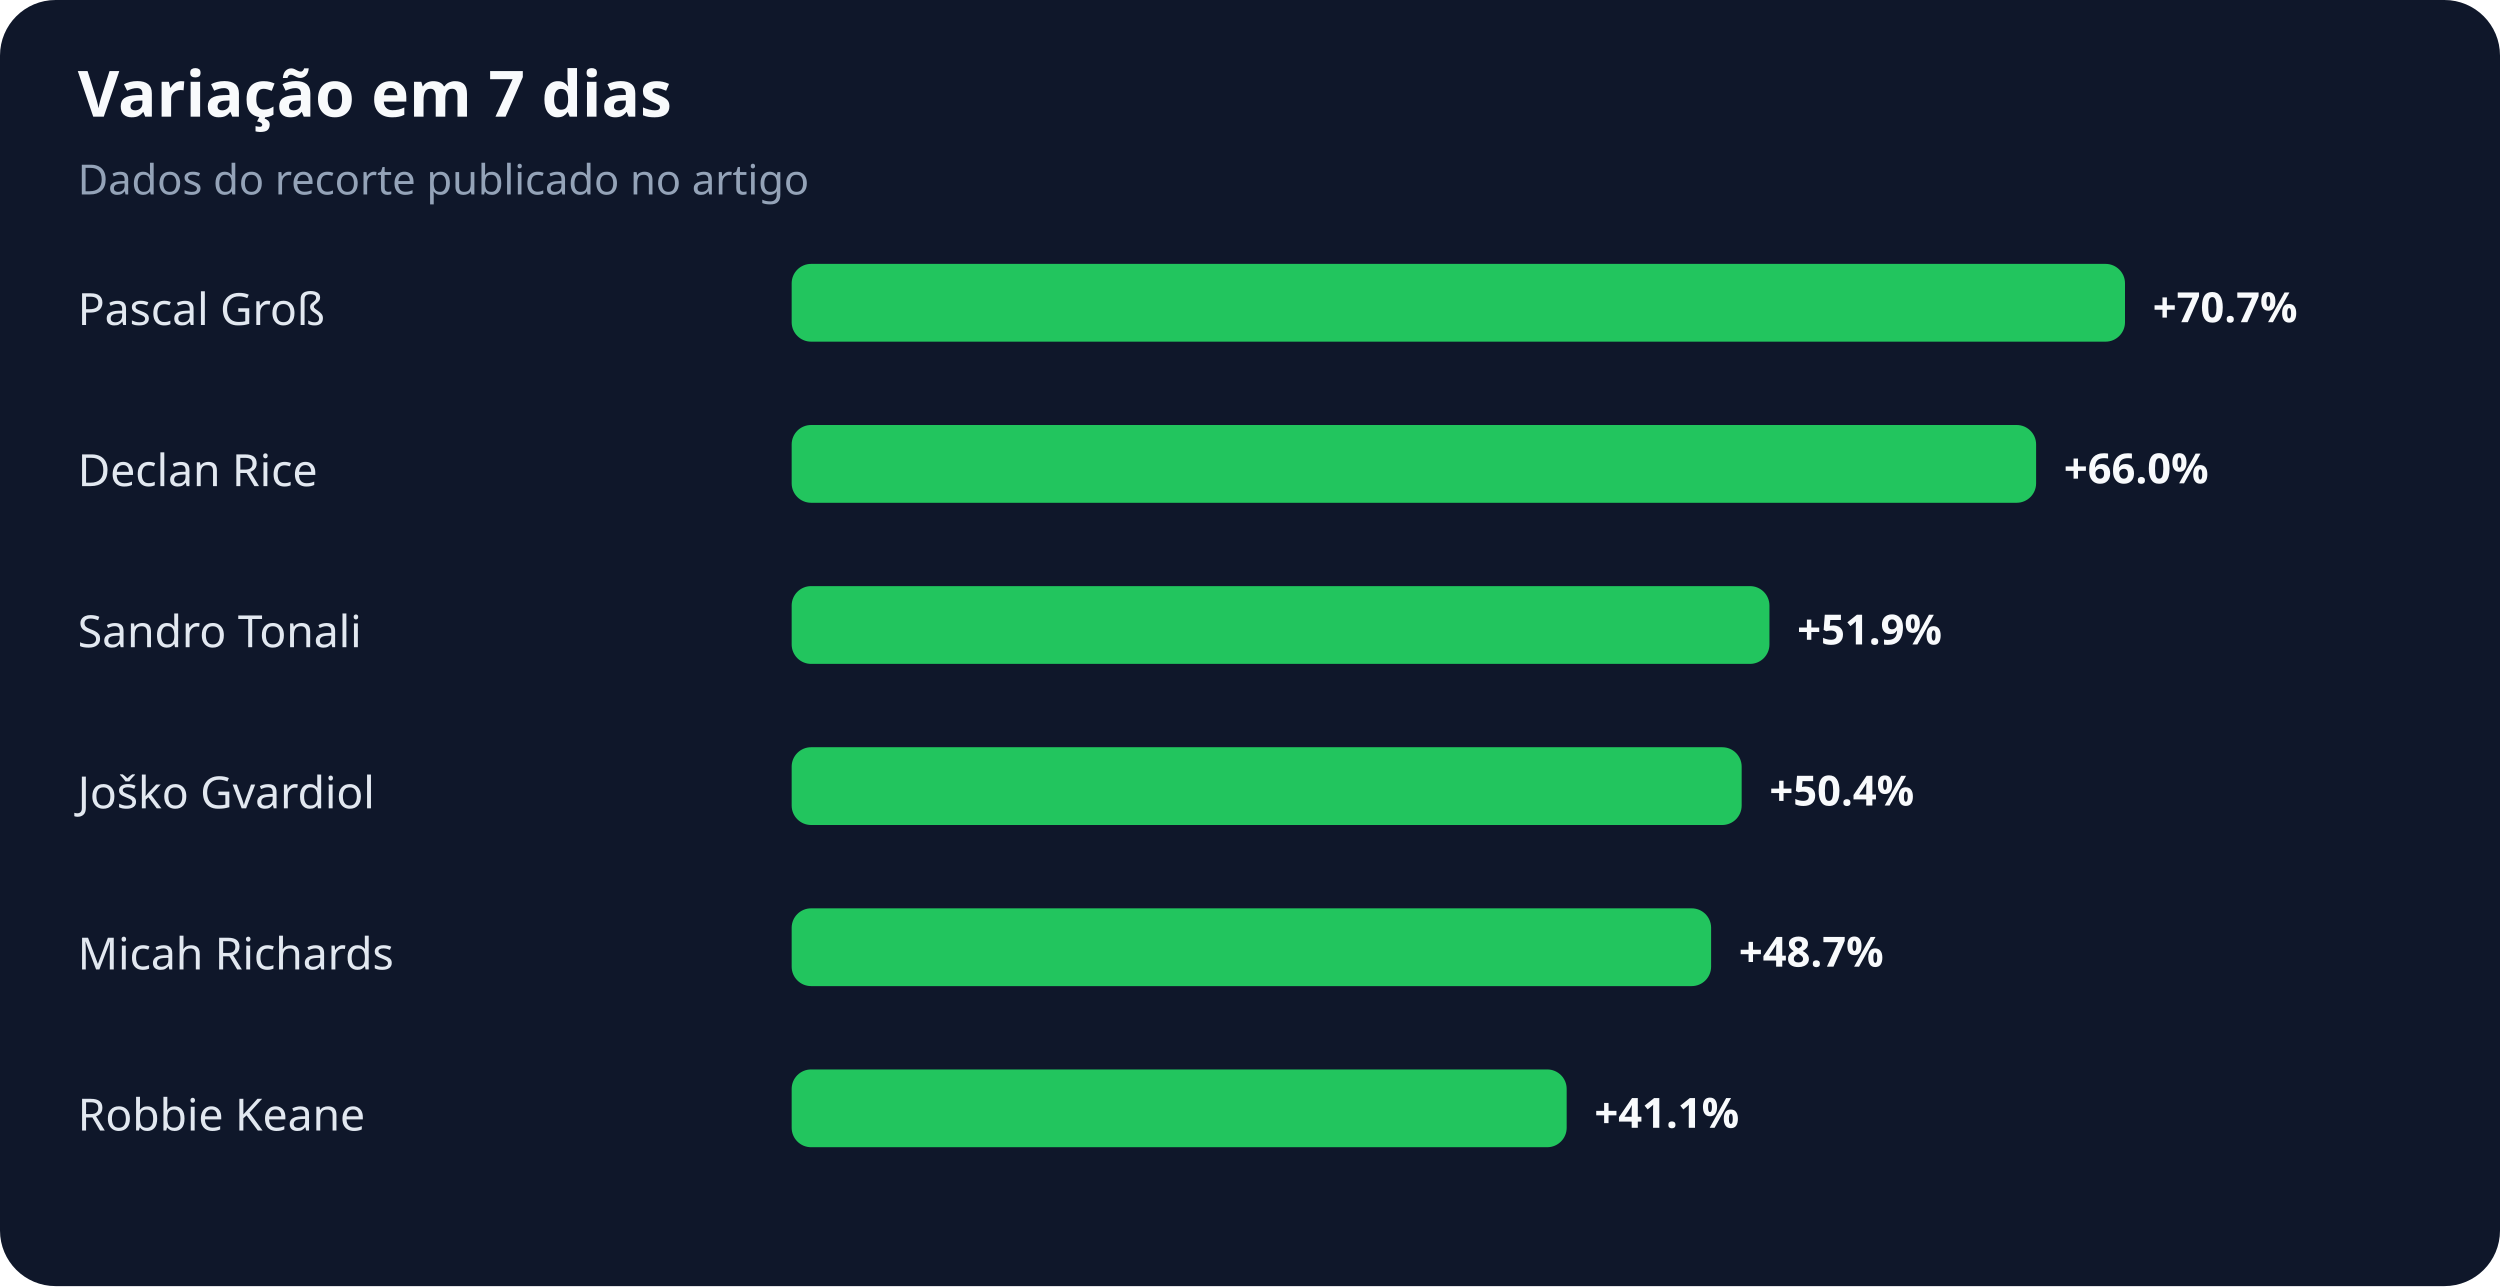
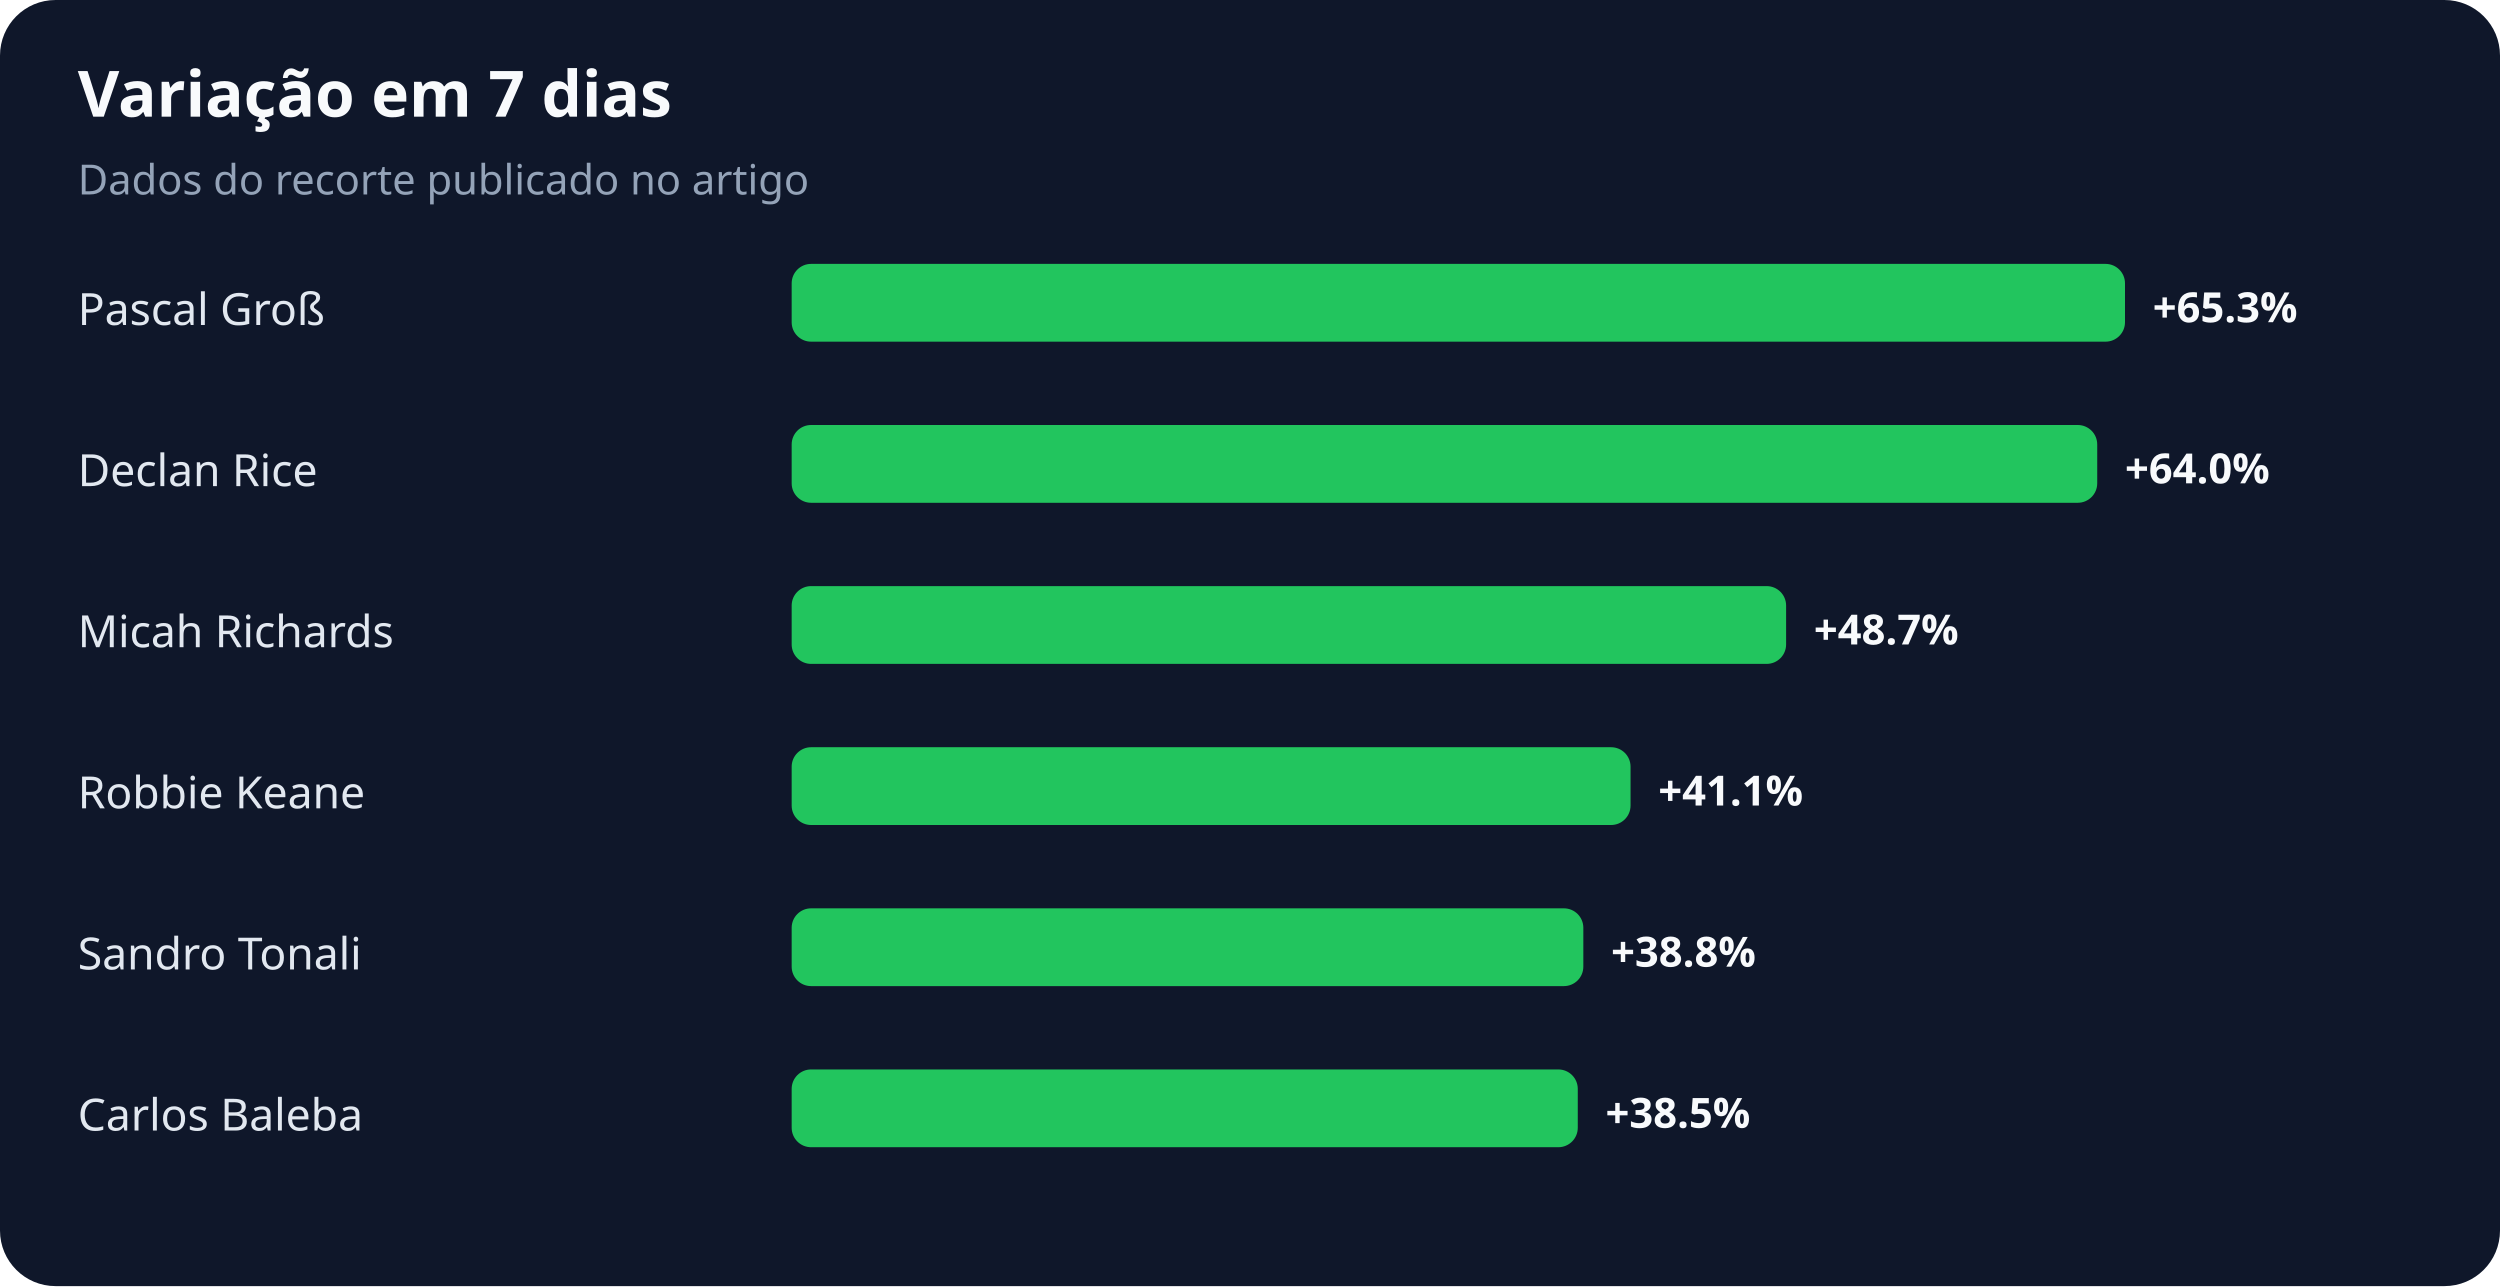
<svg xmlns="http://www.w3.org/2000/svg" width="900" height="463" viewBox="0 0 900 463" role="img" aria-labelledby="title desc">
  <rect width="100%" height="100%" rx="20" fill="#0f172a" />
  <text x="28" y="42" fill="#f8fafc" font-family="system-ui,sans-serif" font-size="23" font-weight="700">Variação em 7 dias</text>
  <text x="28" y="70" fill="#94a3b8" font-family="system-ui,sans-serif" font-size="15">Dados do recorte publicado no artigo</text>
  <text x="28" y="117" fill="#e2e8f0" font-family="system-ui,sans-serif" font-size="16">Pascal Groß</text>
  <rect x="285" y="95" width="480" height="28" rx="7" fill="#22c55e" />
-   <text x="775" y="116" fill="#f8fafc" font-family="system-ui,sans-serif" font-size="15" font-weight="700">+70.7%</text>
+   <text x="775" y="116" fill="#f8fafc" font-family="system-ui,sans-serif" font-size="15" font-weight="700">+65.3%</text>
  <text x="28" y="175" fill="#e2e8f0" font-family="system-ui,sans-serif" font-size="16">Declan Rice</text>
-   <rect x="285" y="153" width="448" height="28" rx="7" fill="#22c55e" />
-   <text x="743" y="174" fill="#f8fafc" font-family="system-ui,sans-serif" font-size="15" font-weight="700">+66.0%</text>
-   <text x="28" y="233" fill="#e2e8f0" font-family="system-ui,sans-serif" font-size="16">Sandro Tonali</text>
-   <rect x="285" y="211" width="352" height="28" rx="7" fill="#22c55e" />
-   <text x="647" y="232" fill="#f8fafc" font-family="system-ui,sans-serif" font-size="15" font-weight="700">+51.9%</text>
-   <text x="28" y="291" fill="#e2e8f0" font-family="system-ui,sans-serif" font-size="16">Joško Gvardiol</text>
-   <rect x="285" y="269" width="342" height="28" rx="7" fill="#22c55e" />
-   <text x="637" y="290" fill="#f8fafc" font-family="system-ui,sans-serif" font-size="15" font-weight="700">+50.4%</text>
-   <text x="28" y="349" fill="#e2e8f0" font-family="system-ui,sans-serif" font-size="16">Micah Richards</text>
-   <rect x="285" y="327" width="331" height="28" rx="7" fill="#22c55e" />
-   <text x="626" y="348" fill="#f8fafc" font-family="system-ui,sans-serif" font-size="15" font-weight="700">+48.7%</text>
-   <text x="28" y="407" fill="#e2e8f0" font-family="system-ui,sans-serif" font-size="16">Robbie Keane</text>
-   <rect x="285" y="385" width="279" height="28" rx="7" fill="#22c55e" />
-   <text x="574" y="406" fill="#f8fafc" font-family="system-ui,sans-serif" font-size="15" font-weight="700">+41.1%</text>
+   <rect x="285" y="153" width="470" height="28" rx="7" fill="#22c55e" />
+   <text x="765" y="174" fill="#f8fafc" font-family="system-ui,sans-serif" font-size="15" font-weight="700">+64.0%</text>
+   <text x="28" y="233" fill="#e2e8f0" font-family="system-ui,sans-serif" font-size="16">Micah Richards</text>
+   <rect x="285" y="211" width="358" height="28" rx="7" fill="#22c55e" />
+   <text x="653" y="232" fill="#f8fafc" font-family="system-ui,sans-serif" font-size="15" font-weight="700">+48.7%</text>
+   <text x="28" y="291" fill="#e2e8f0" font-family="system-ui,sans-serif" font-size="16">Robbie Keane</text>
+   <rect x="285" y="269" width="302" height="28" rx="7" fill="#22c55e" />
+   <text x="597" y="290" fill="#f8fafc" font-family="system-ui,sans-serif" font-size="15" font-weight="700">+41.1%</text>
+   <text x="28" y="349" fill="#e2e8f0" font-family="system-ui,sans-serif" font-size="16">Sandro Tonali</text>
+   <rect x="285" y="327" width="285" height="28" rx="7" fill="#22c55e" />
+   <text x="580" y="348" fill="#f8fafc" font-family="system-ui,sans-serif" font-size="15" font-weight="700">+38.8%</text>
+   <text x="28" y="407" fill="#e2e8f0" font-family="system-ui,sans-serif" font-size="16">Carlos Baleba</text>
+   <rect x="285" y="385" width="283" height="28" rx="7" fill="#22c55e" />
+   <text x="578" y="406" fill="#f8fafc" font-family="system-ui,sans-serif" font-size="15" font-weight="700">+38.5%</text>
</svg>
